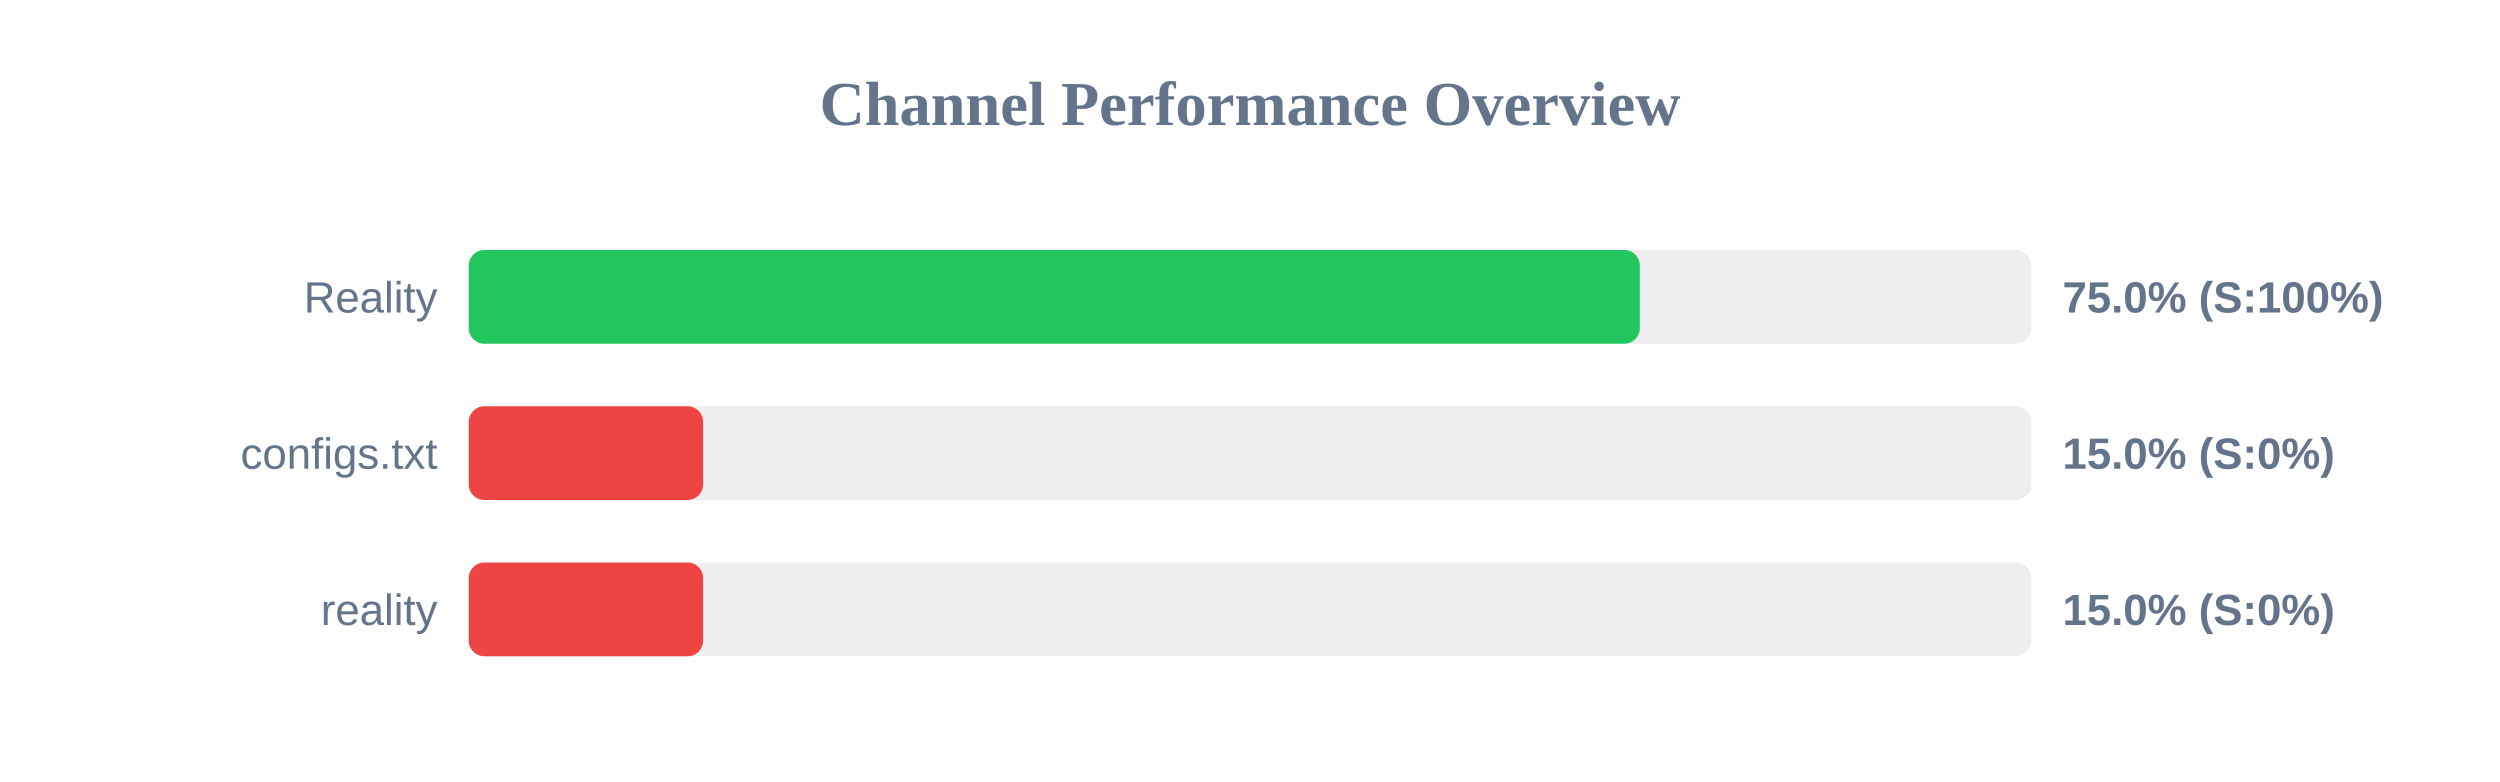
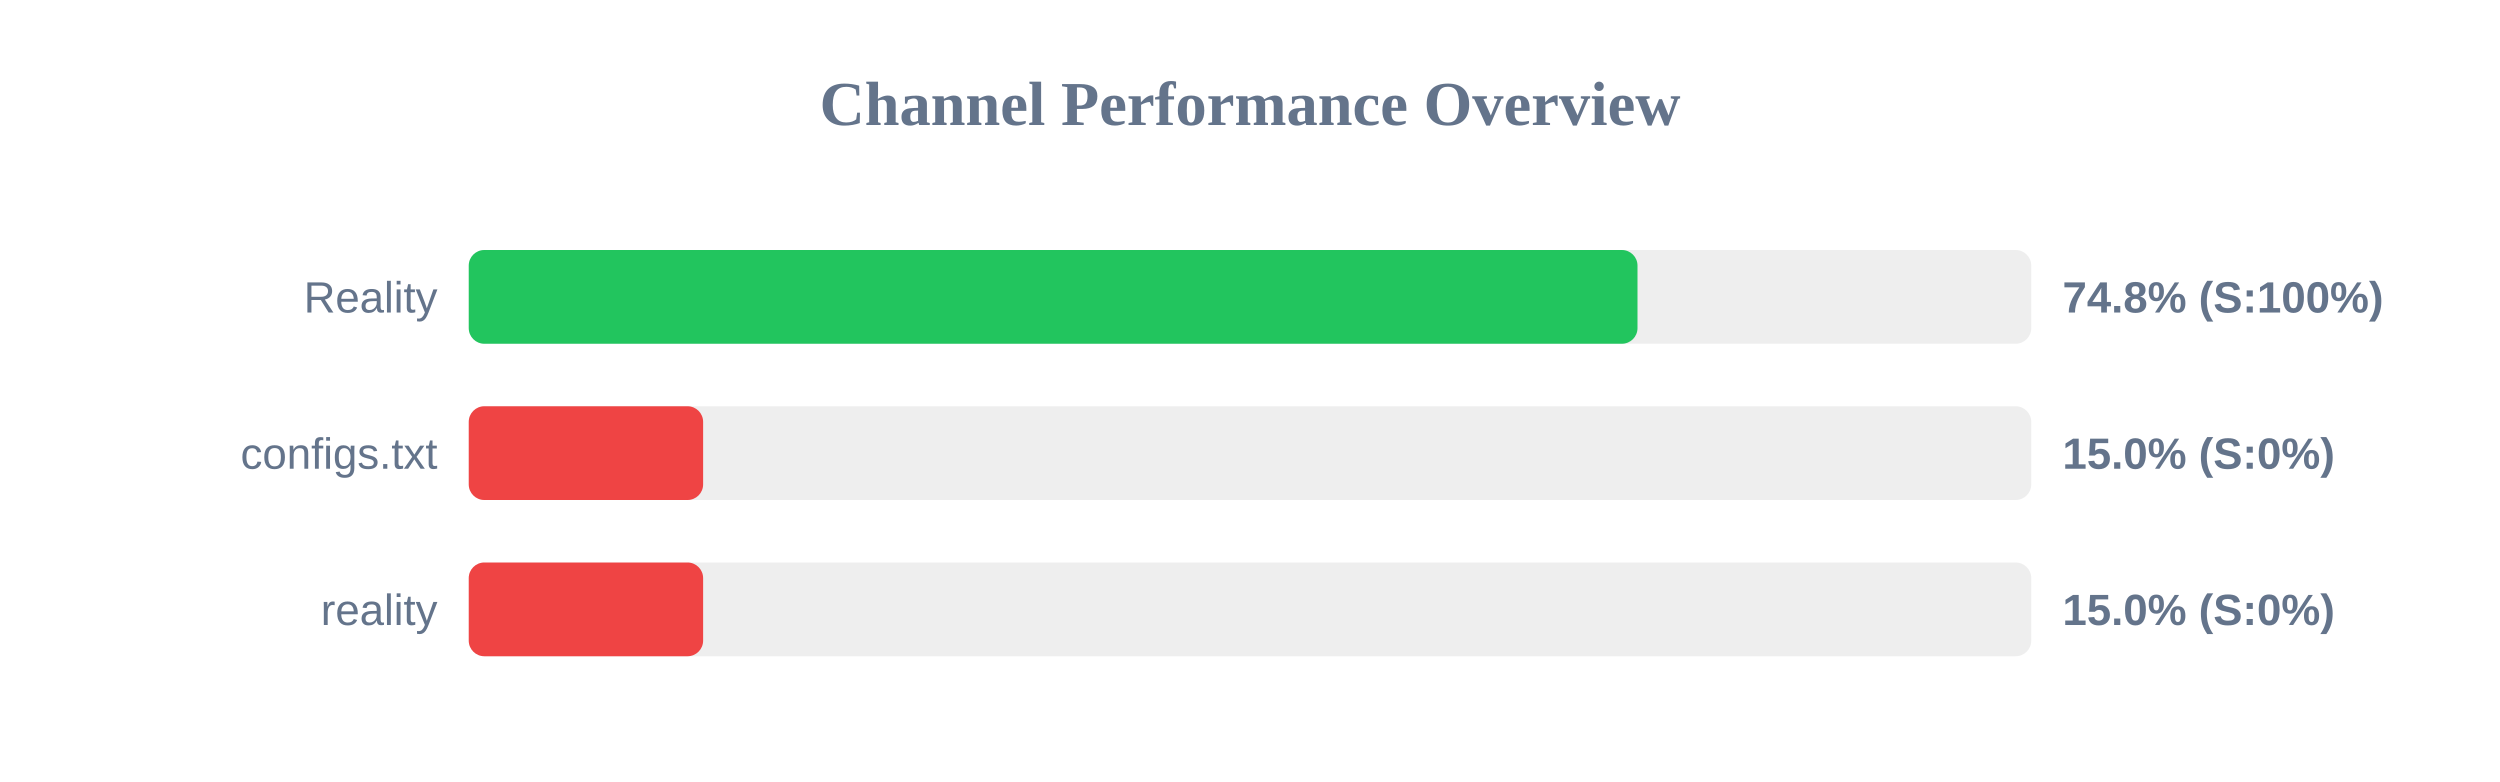
<svg xmlns="http://www.w3.org/2000/svg" width="800" height="250" version="1.1">
  <style>
        .row { font: 14px Arial; fill: #64748b; }
        .score { font: bold 14px Arial; fill: #64748b; }
    </style>
  <text x="400" y="40" text-anchor="middle" font-size="20px" font-weight="bold" fill="#64748b">Channel Performance Overview</text>
  <rect x="150" y="80" width="500" height="30" fill="#eee" rx="5" />
-   <rect x="150" y="80" width="374.75" height="30" fill="#22c55e" rx="5" />
+   <rect x="150" y="80" width="374.0" height="30" fill="#22c55e" rx="5" />
  <text x="140" y="100" text-anchor="end" class="row">Reality</text>
-   <text x="660" y="100" text-anchor="start" class="score">75.0% (S:100%)</text>
+   <text x="660" y="100" text-anchor="start" class="score">74.8% (S:100%)</text>
  <rect x="150" y="130" width="500" height="30" fill="#eee" rx="5" />
  <rect x="150" y="130" width="75.0" height="30" fill="#ef4444" rx="5" />
  <text x="140" y="150" text-anchor="end" class="row">configs.txt</text>
  <text x="660" y="150" text-anchor="start" class="score">15.0% (S:0%)</text>
  <rect x="150" y="180" width="500" height="30" fill="#eee" rx="5" />
  <rect x="150" y="180" width="75.0" height="30" fill="#ef4444" rx="5" />
  <text x="140" y="200" text-anchor="end" class="row">reality</text>
  <text x="660" y="200" text-anchor="start" class="score">15.0% (S:0%)</text>
</svg>
